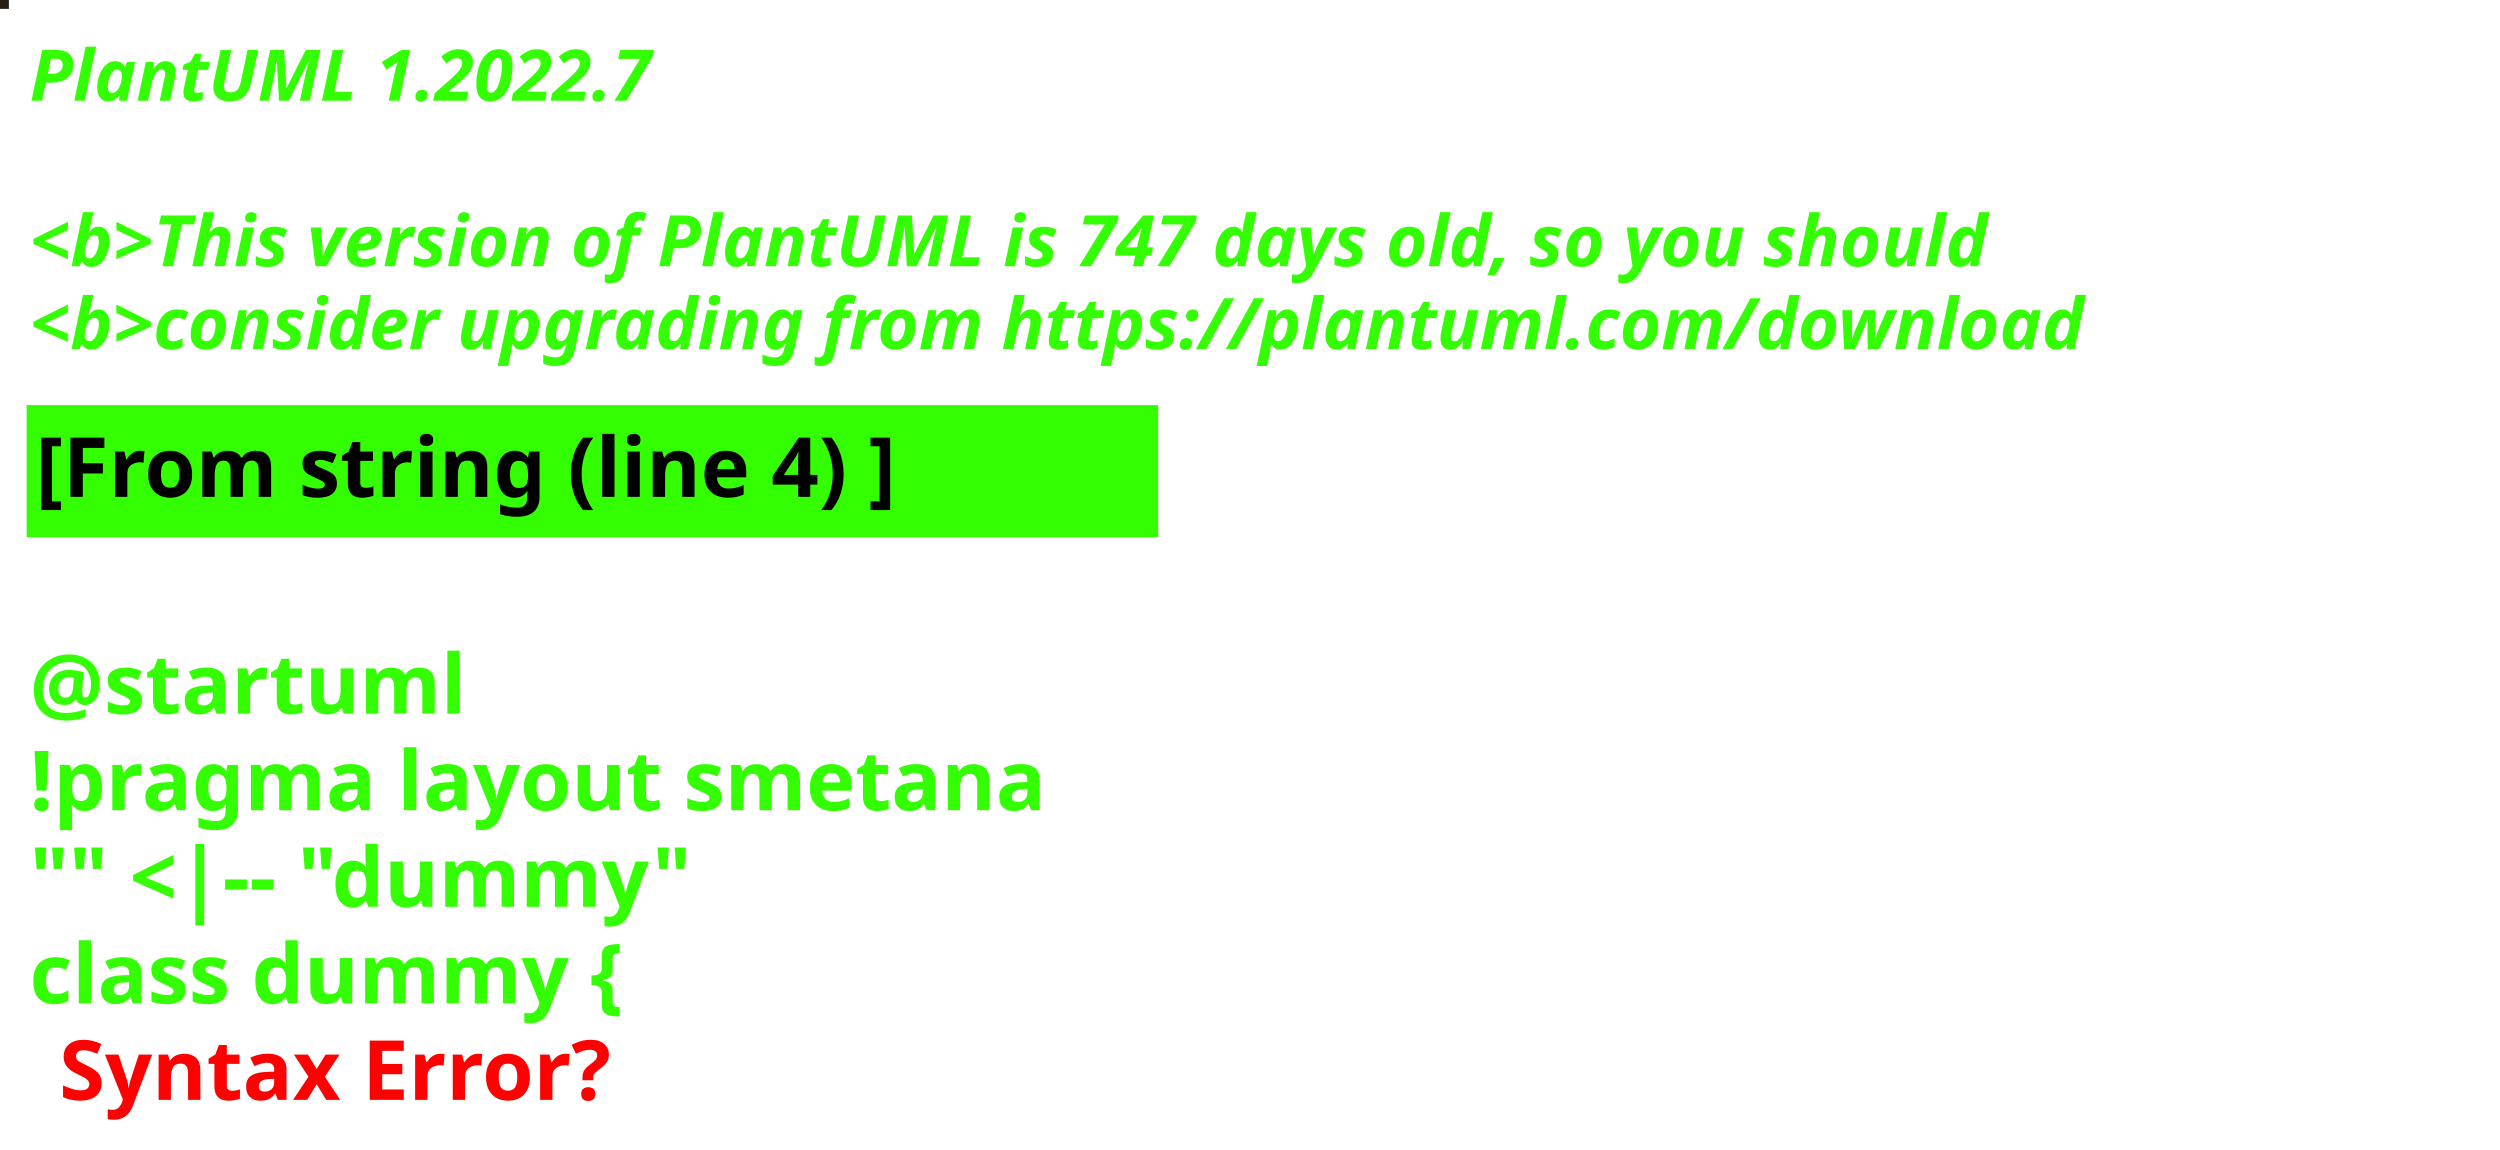
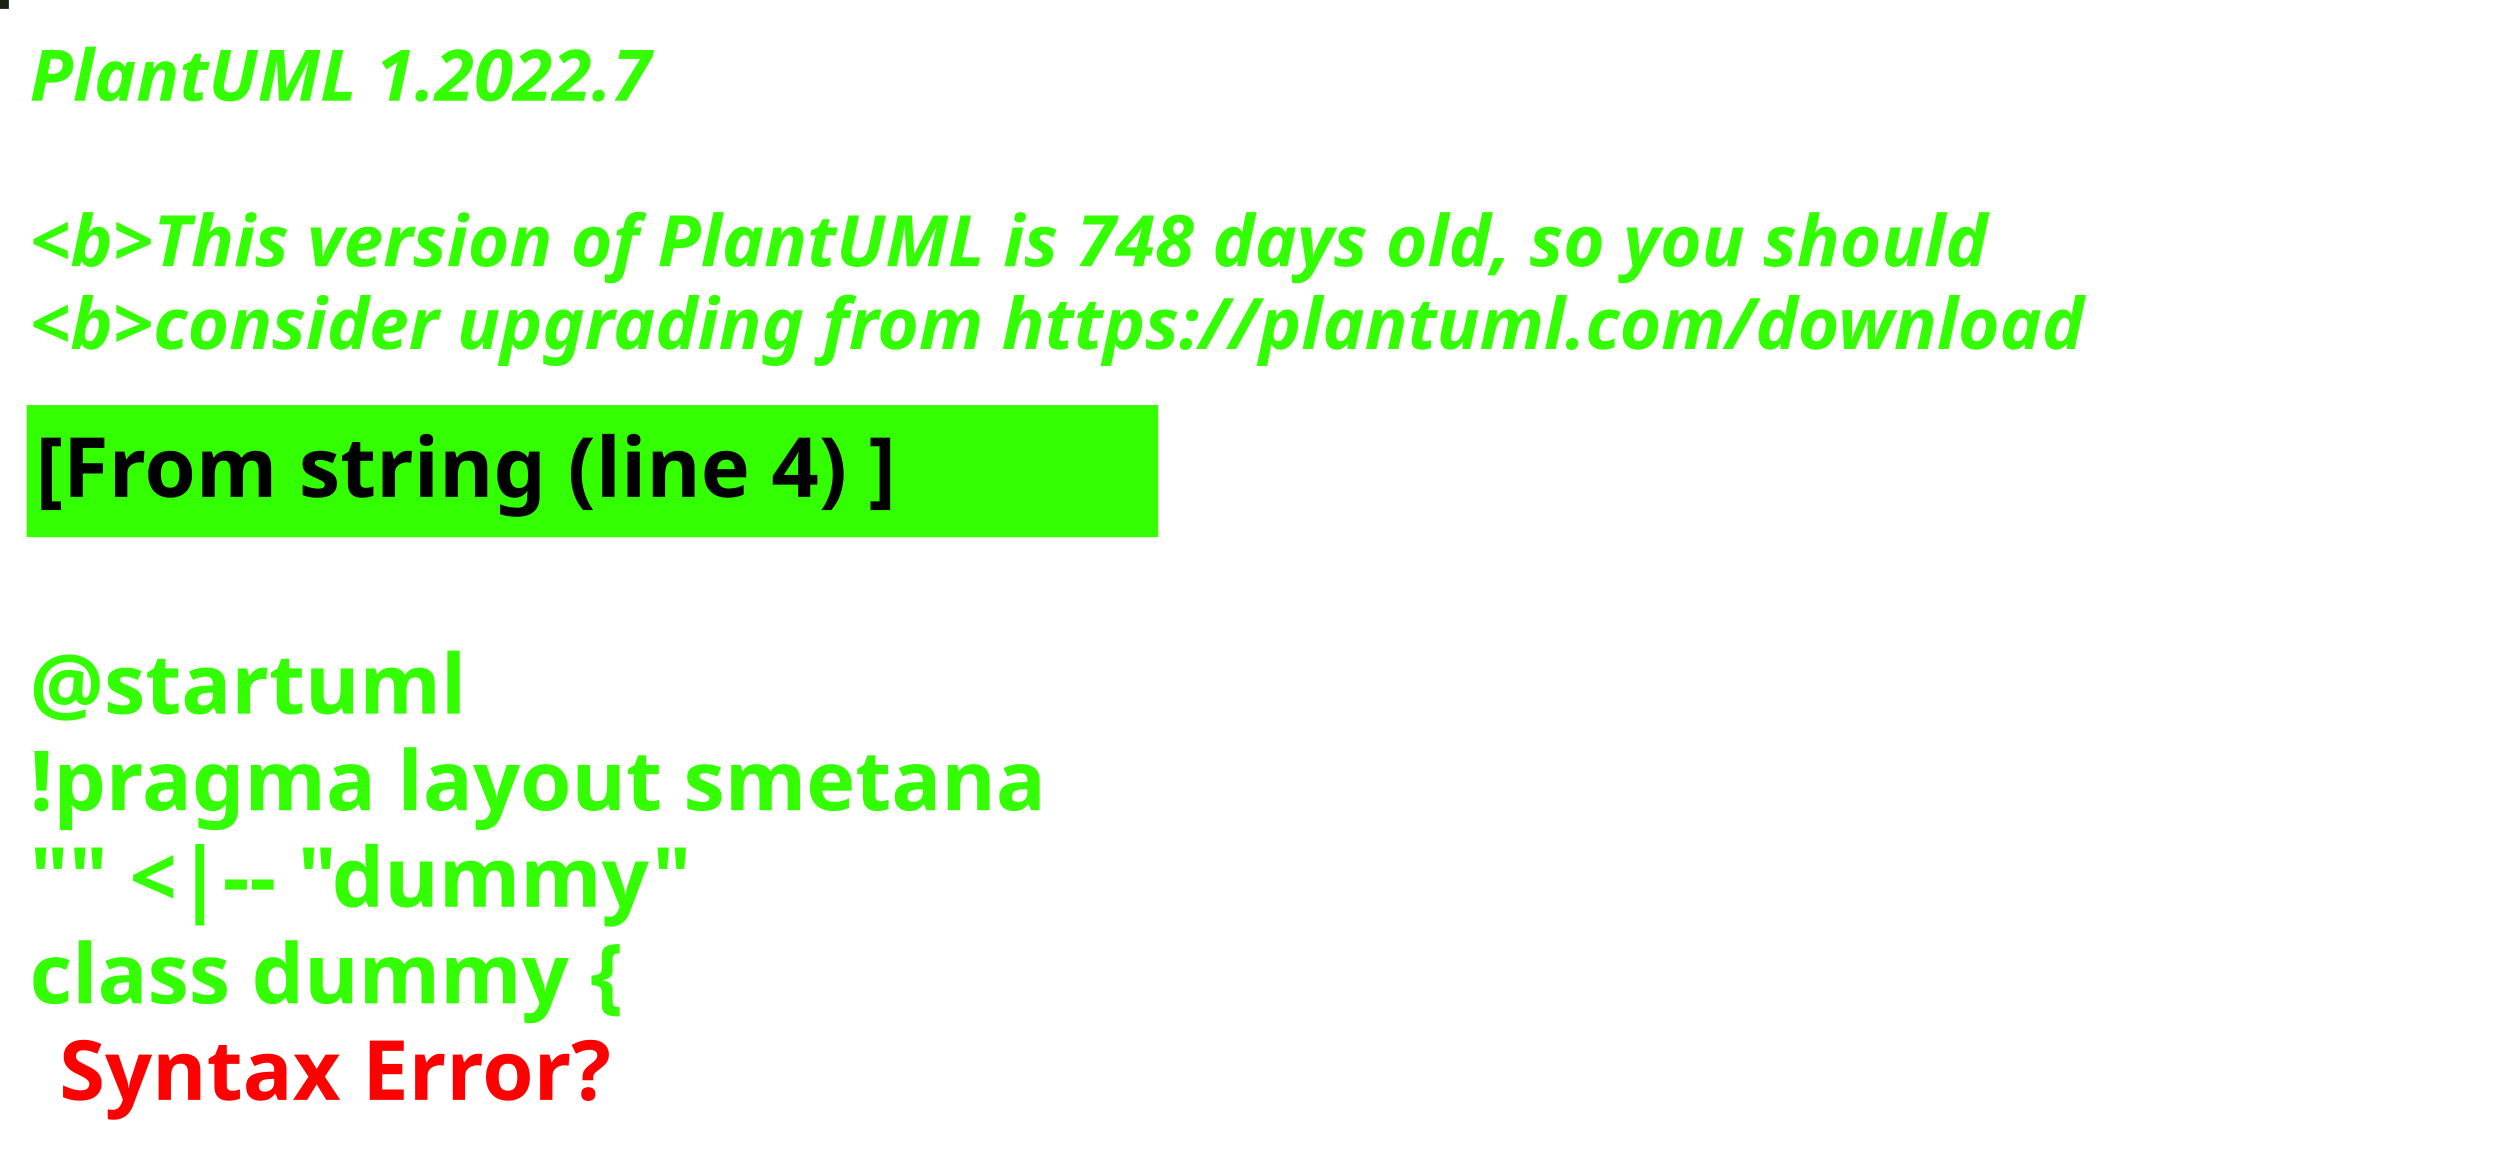
<svg xmlns="http://www.w3.org/2000/svg" contentStyleType="text/css" height="194px" preserveAspectRatio="none" style="width:422px;height:194px;background:#000000;" version="1.1" viewBox="0 0 422 194" width="422px" zoomAndPan="magnify">
  <defs />
  <g>
-     <rect fill="#261E17" height="1" style="stroke:#261E17;stroke-width:1.0;" width="1" x="0" y="0" />
+     <rect fill="#1A2214" height="1" style="stroke:#1A2214;stroke-width:1.0;" width="1" x="0" y="0" />
    <text fill="#33FF02" font-family="sans-serif" font-size="12" font-style="italic" font-weight="bold" lengthAdjust="spacing" textLength="127" x="5" y="17">PlantUML 1.2022.7</text>
    <text fill="#33FF02" font-family="sans-serif" font-size="12" font-style="italic" font-weight="bold" lengthAdjust="spacing" textLength="4" x="5" y="30.969"> </text>
-     <text fill="#33FF02" font-family="sans-serif" font-size="12" font-style="italic" font-weight="bold" lengthAdjust="spacing" textLength="399" x="5" y="44.938">&lt;b&gt;This version of PlantUML is 747 days old, so you should</text>
+     <text fill="#33FF02" font-family="sans-serif" font-size="12" font-style="italic" font-weight="bold" lengthAdjust="spacing" textLength="399" x="5" y="44.938">&lt;b&gt;This version of PlantUML is 748 days old, so you should</text>
    <text fill="#33FF02" font-family="sans-serif" font-size="12" font-style="italic" font-weight="bold" lengthAdjust="spacing" textLength="408" x="5" y="58.906">&lt;b&gt;consider upgrading from https://plantuml.com/download</text>
    <rect fill="#33FF02" height="21.297" style="stroke:#33FF02;stroke-width:1.0;" width="190" x="5" y="68.875" />
    <text fill="#000000" font-family="sans-serif" font-size="14" font-weight="bold" lengthAdjust="spacing" textLength="168" x="6" y="83.875">[From string (line 4) ]</text>
    <text fill="#33FF02" font-family="sans-serif" font-size="14" font-weight="bold" lengthAdjust="spacing" textLength="5" x="5" y="104.172"> </text>
    <text fill="#33FF02" font-family="sans-serif" font-size="14" font-weight="bold" lengthAdjust="spacing" textLength="79" x="5" y="120.469">@startuml</text>
    <text fill="#33FF02" font-family="sans-serif" font-size="14" font-weight="bold" lengthAdjust="spacing" textLength="190" x="5" y="136.766">!pragma layout smetana</text>
    <text fill="#33FF02" font-family="sans-serif" font-size="14" font-weight="bold" lengthAdjust="spacing" textLength="124" x="5" y="153.062">"" &lt;|-- "dummy"</text>
    <text fill="#33FF02" font-family="sans-serif" font-size="14" font-weight="bold" lengthAdjust="spacing" text-decoration="wavy underline" textLength="117" x="5" y="169.359">class dummy {</text>
    <text fill="#FF0000" font-family="sans-serif" font-size="14" font-weight="bold" lengthAdjust="spacing" textLength="106" x="10" y="185.656">Syntax Error?</text>
  </g>
</svg>
